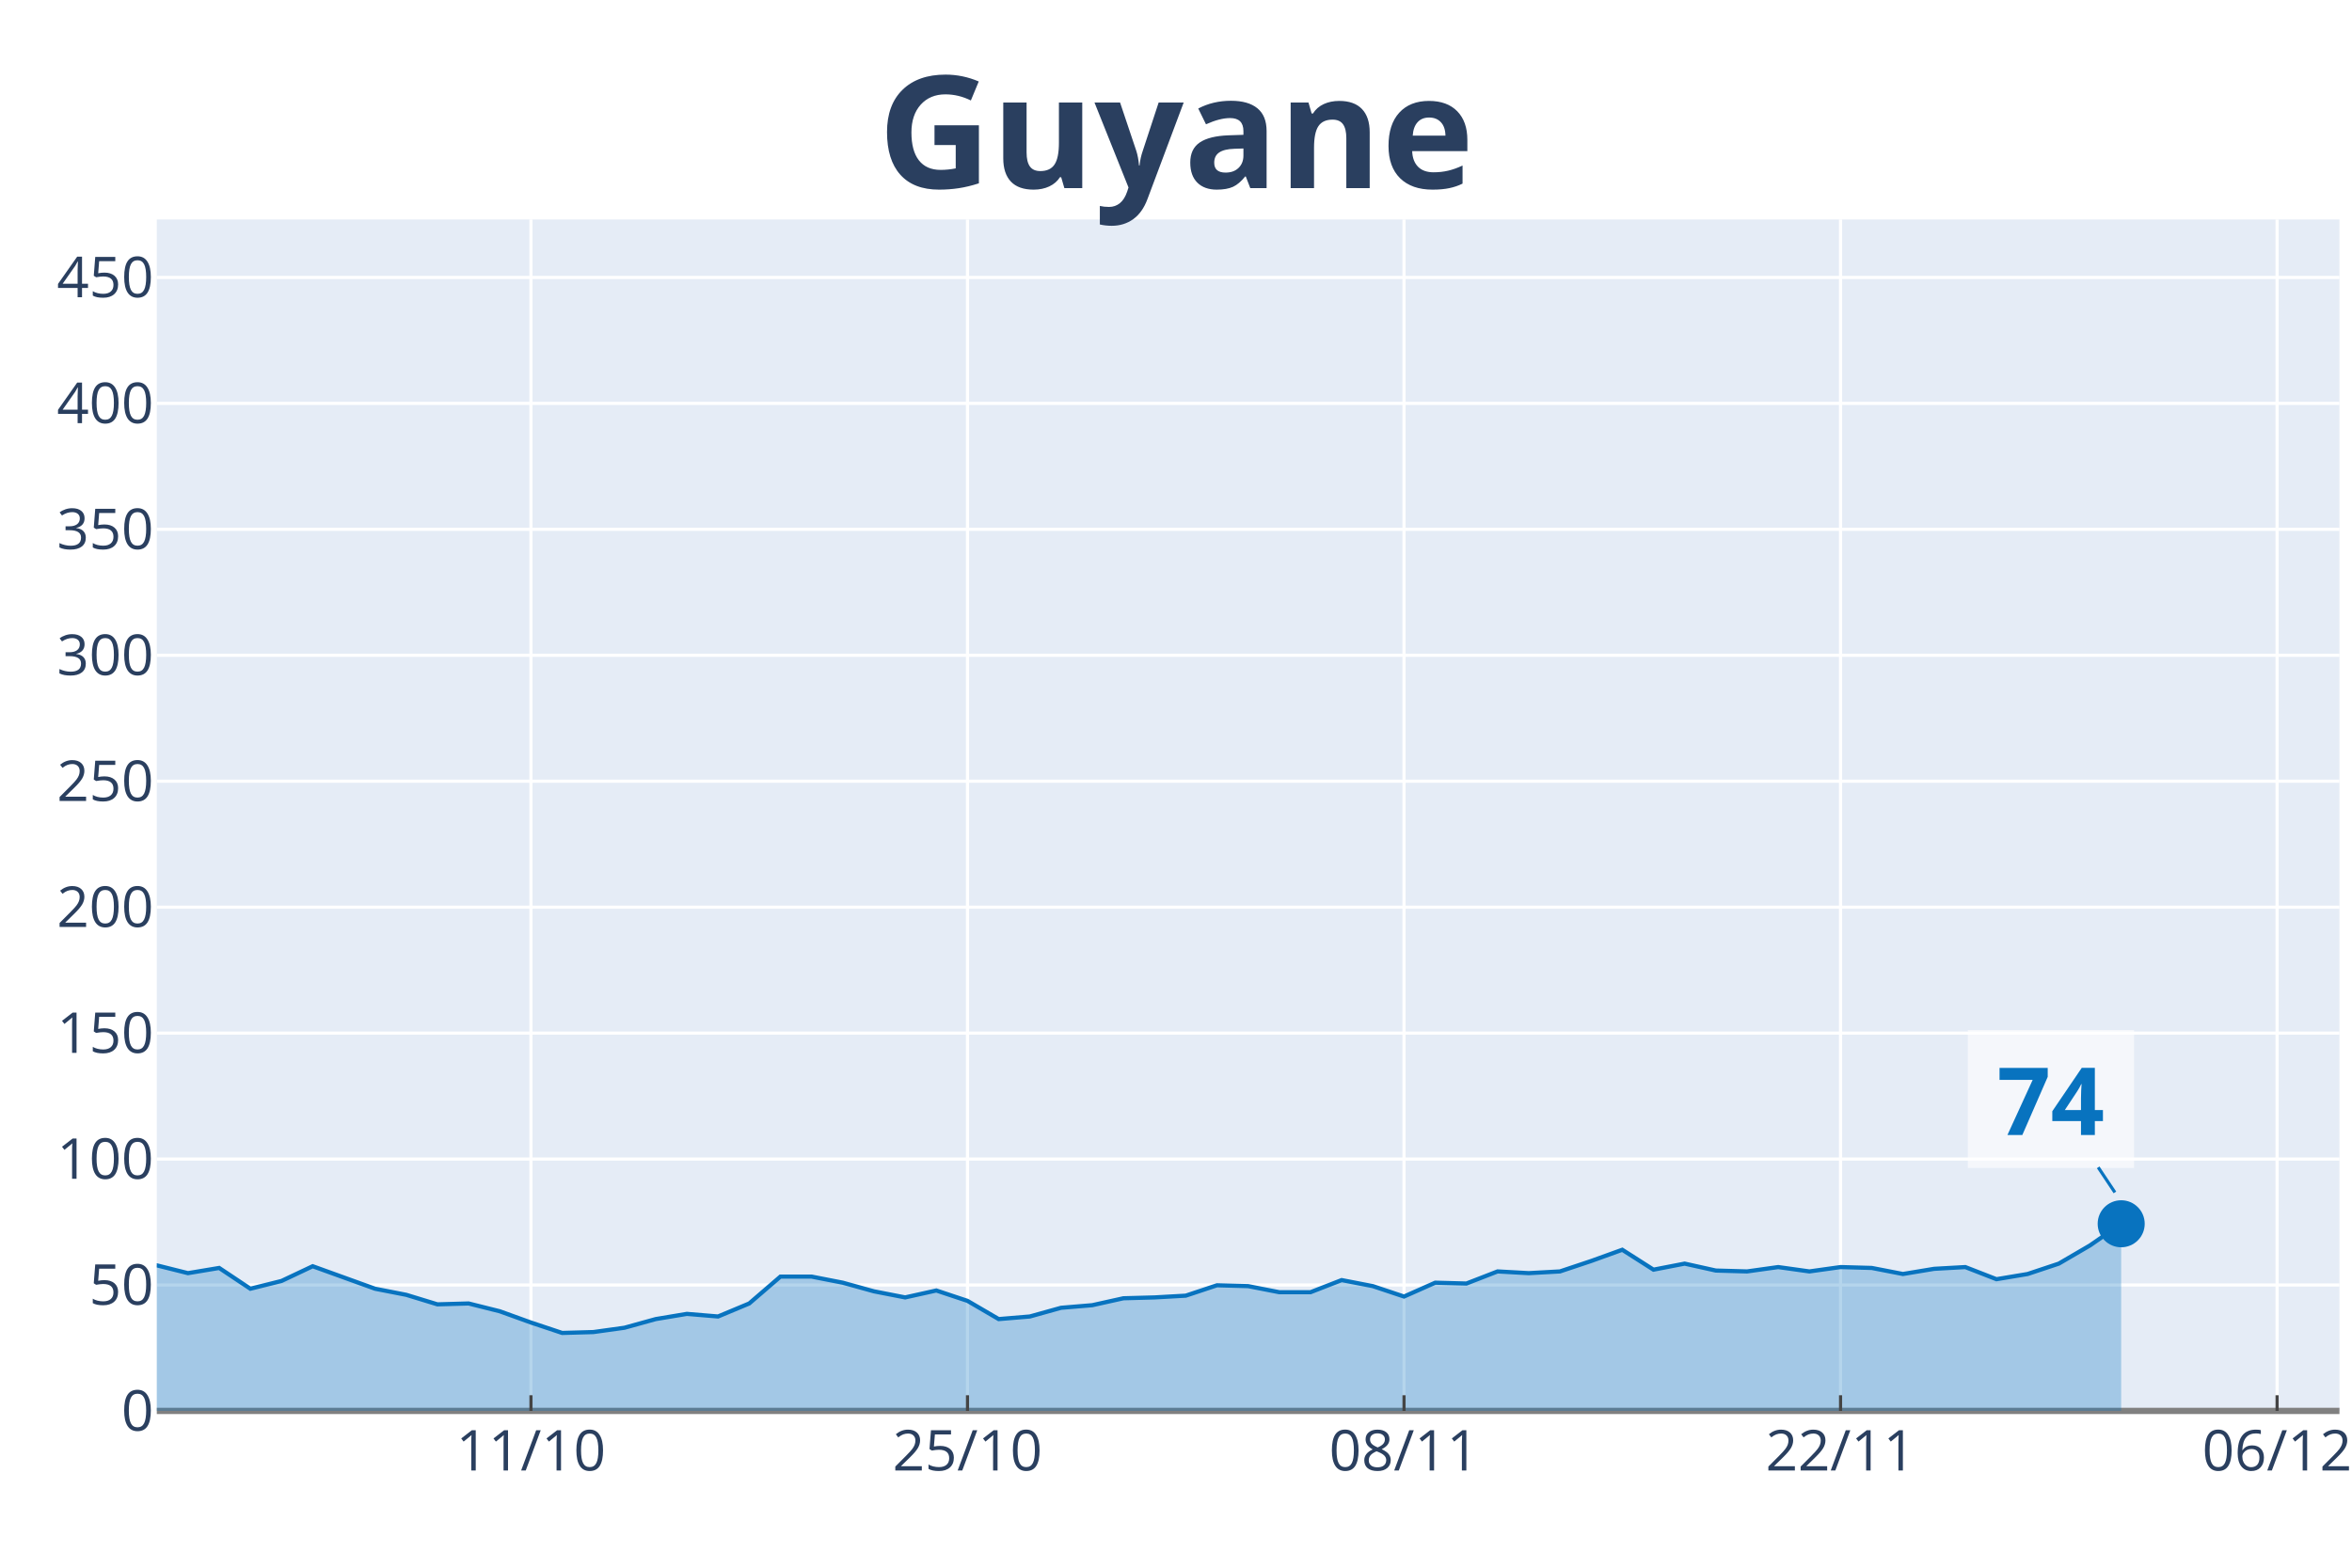
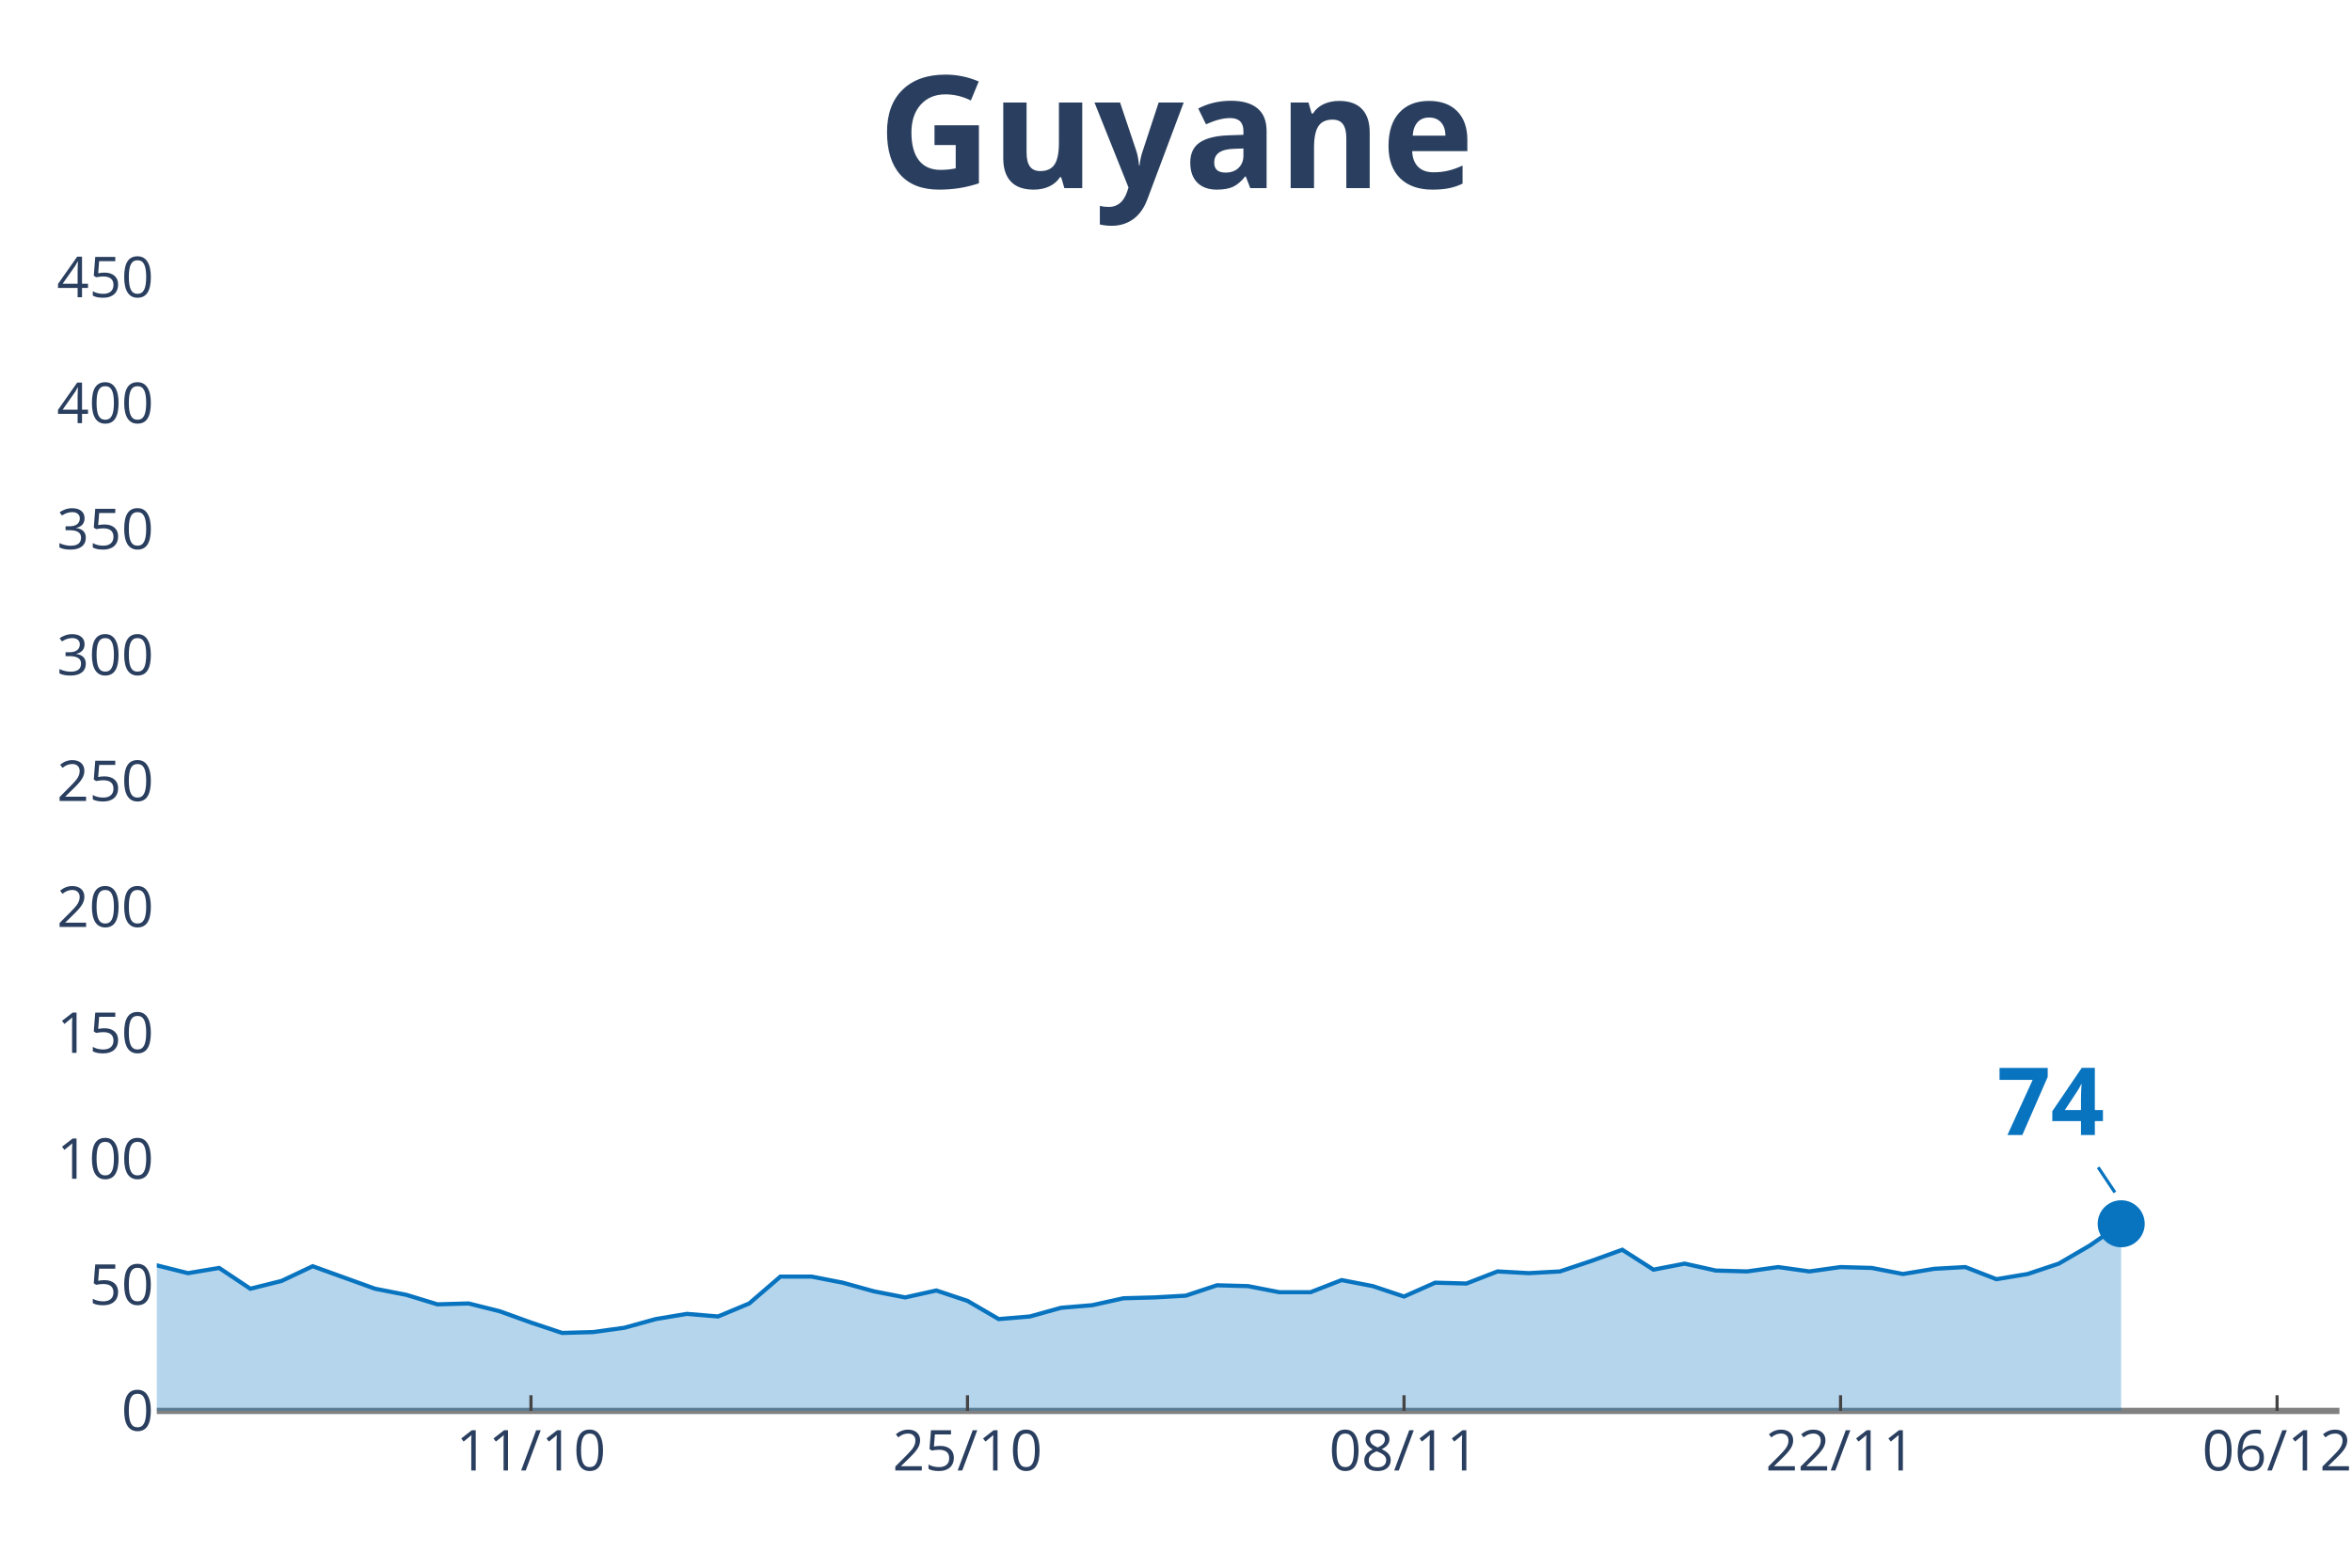
<svg xmlns="http://www.w3.org/2000/svg" class="main-svg" width="1125" height="750" style="" viewBox="0 0 750 500">
-   <rect x="0" y="0" width="750" height="500" style="fill: rgb(255, 255, 255); fill-opacity: 1;" />
-   <defs id="defs-625353">
+   <rect x="0" y="0" width="750" height="500" style="fill: rgb(0, 0, 0); fill-opacity: 0;" />
+   <defs id="defs-0a2330">
    <g class="clips">
-       <clipPath id="clip625353xyplot" class="plotclip">
+       <clipPath id="clip0a2330xyplot" class="plotclip">
        <rect width="696" height="380" />
      </clipPath>
-       <clipPath class="axesclip" id="clip625353x">
+       <clipPath class="axesclip" id="clip0a2330x">
        <rect x="50" y="0" width="696" height="500" />
      </clipPath>
-       <clipPath class="axesclip" id="clip625353y">
+       <clipPath class="axesclip" id="clip0a2330y">
        <rect x="0" y="70" width="750" height="380" />
      </clipPath>
-       <clipPath class="axesclip" id="clip625353xy">
+       <clipPath class="axesclip" id="clip0a2330xy">
        <rect x="50" y="70" width="696" height="380" />
      </clipPath>
    </g>
    <g class="gradients" />
  </defs>
  <g class="bglayer">
-     <rect class="bg" x="50" y="70" width="696" height="380" style="fill: rgb(229, 236, 246); fill-opacity: 1; stroke-width: 0;" />
+     <rect class="bg" x="50" y="70" width="696" height="380" style="fill: rgb(0, 0, 0); fill-opacity: 0; stroke-width: 0;" />
  </g>
  <g class="layer-below">
    <g class="imagelayer" />
    <g class="shapelayer" />
  </g>
  <g class="cartesianlayer">
    <g class="subplot xy">
      <g class="layer-subplot">
        <g class="shapelayer" />
        <g class="imagelayer" />
      </g>
      <g class="gridlayer">
        <g class="x">
          <path class="xgrid crisp" transform="translate(169.31,0)" d="M0,70v380" style="stroke: rgb(255, 255, 255); stroke-opacity: 1; stroke-width: 1px;" />
          <path class="xgrid crisp" transform="translate(308.51,0)" d="M0,70v380" style="stroke: rgb(255, 255, 255); stroke-opacity: 1; stroke-width: 1px;" />
          <path class="xgrid crisp" transform="translate(447.71,0)" d="M0,70v380" style="stroke: rgb(255, 255, 255); stroke-opacity: 1; stroke-width: 1px;" />
          <path class="xgrid crisp" transform="translate(586.91,0)" d="M0,70v380" style="stroke: rgb(255, 255, 255); stroke-opacity: 1; stroke-width: 1px;" />
          <path class="xgrid crisp" transform="translate(726.11,0)" d="M0,70v380" style="stroke: rgb(255, 255, 255); stroke-opacity: 1; stroke-width: 1px;" />
        </g>
        <g class="y">
          <path class="ygrid crisp" transform="translate(0,409.83)" d="M50,0h696" style="stroke: rgb(255, 255, 255); stroke-opacity: 1; stroke-width: 1px;" />
          <path class="ygrid crisp" transform="translate(0,369.66)" d="M50,0h696" style="stroke: rgb(255, 255, 255); stroke-opacity: 1; stroke-width: 1px;" />
          <path class="ygrid crisp" transform="translate(0,329.5)" d="M50,0h696" style="stroke: rgb(255, 255, 255); stroke-opacity: 1; stroke-width: 1px;" />
          <path class="ygrid crisp" transform="translate(0,289.33)" d="M50,0h696" style="stroke: rgb(255, 255, 255); stroke-opacity: 1; stroke-width: 1px;" />
          <path class="ygrid crisp" transform="translate(0,249.16)" d="M50,0h696" style="stroke: rgb(255, 255, 255); stroke-opacity: 1; stroke-width: 1px;" />
          <path class="ygrid crisp" transform="translate(0,208.99)" d="M50,0h696" style="stroke: rgb(255, 255, 255); stroke-opacity: 1; stroke-width: 1px;" />
          <path class="ygrid crisp" transform="translate(0,168.82)" d="M50,0h696" style="stroke: rgb(255, 255, 255); stroke-opacity: 1; stroke-width: 1px;" />
          <path class="ygrid crisp" transform="translate(0,128.65)" d="M50,0h696" style="stroke: rgb(255, 255, 255); stroke-opacity: 1; stroke-width: 1px;" />
          <path class="ygrid crisp" transform="translate(0,88.49)" d="M50,0h696" style="stroke: rgb(255, 255, 255); stroke-opacity: 1; stroke-width: 1px;" />
        </g>
      </g>
      <g class="zerolinelayer">
        <path class="yzl zl crisp" transform="translate(0,450)" d="M50,0h696" style="stroke: rgb(128, 128, 128); stroke-opacity: 1; stroke-width: 2px;" />
      </g>
      <path class="xlines-below" />
      <path class="ylines-below" />
      <g class="overlines-below" />
      <g class="xaxislayer-below" />
      <g class="yaxislayer-below" />
      <g class="overaxes-below" />
-       <g class="plot" transform="translate(50, 70)" clip-path="url('#clip625353xyplot')">
+       <g class="plot" transform="translate(50, 70)" clip-path="url('#clip0a2330xyplot')">
        <g class="scatterlayer mlayer">
-           <g class="trace scatter tracede41a3" style="stroke-miterlimit: 2;">
+           <g class="trace scatter trace5ecffa" style="stroke-miterlimit: 2;">
            <g class="fills">
              <g>
                <path class="js-fill" d="M626.4,380L-1352.23,380L-1352.23,379.17L-1312.46,368.12L-1302.51,359.27L-1252.8,348.49L-1242.86,354.85L-1203.09,362.59L-1193.14,354.3L-1143.43,318.65L-1133.49,310.08L-1103.66,255.36L-1093.71,247.07L-1083.77,239.61L-1073.83,208.1L-1053.94,121.05L-1044,90.65L-1024.11,57.48L-1014.17,32.33L-1004.23,10.23L-994.29,16.58L-984.34,19.9L-974.4,43.11L-964.46,46.15L-954.51,24.6L-934.63,14.09L-924.69,30.68L-914.74,27.64L-904.8,0L-894.86,0.55L-884.91,21.83L-874.97,24.87L-865.03,46.15L-835.2,80.15L-825.26,105.29L-815.31,110.27L-805.37,127.4L-785.49,180.74L-775.54,170.24L-755.66,209.21L-745.71,195.67L-735.77,204.79L-725.83,194.84L-715.89,184.33L-705.94,200.09L-676.11,193.73L-666.17,201.19L-596.57,258.68L-586.63,255.08L-566.74,270.56L-556.8,275.81L-536.91,281.34L-526.97,280.23L-517.03,291.01L-507.09,292.12L-497.14,286.59L-487.2,293.22L-467.31,295.99L-457.37,302.34L-447.43,301.24L-437.49,306.21L-427.54,311.19L-417.6,308.7L-387.77,310.63L-377.83,317.54L-367.89,312.01L-357.94,313.4L-328.11,314.5L-318.17,306.21L-308.23,303.45L-298.29,308.7L-288.34,313.67L-278.4,313.4L-268.46,316.71L-258.51,313.4L-248.57,320.86L-238.63,323.35L-218.74,318.37L-208.8,322.79L-198.86,321.96L-188.91,326.94L-169.03,328.32L-159.09,333.57L-149.14,338.55L-139.2,336.33L-99.43,339.1L-89.49,337.16L-79.54,331.91L-69.6,334.12L-59.66,331.36L-49.71,330.53L-39.77,327.21L-29.83,328.04L-19.89,332.74L-9.94,334.95L0,333.57L9.94,336.06L19.89,334.4L29.83,341.03L39.77,338.55L49.71,333.85L69.6,341.03L79.54,342.97L89.49,346.01L99.43,345.73L109.37,348.22L119.31,351.81L129.26,355.13L139.2,354.85L149.14,353.47L159.09,350.71L169.03,349.05L178.97,349.88L188.91,345.73L198.86,337.16L208.8,337.16L218.74,339.1L228.69,341.86L238.63,343.8L248.57,341.59L258.51,344.9L268.46,350.71L278.4,349.88L288.34,347.11L298.29,346.28L308.23,344.07L318.17,343.8L328.11,343.24L338.06,339.93L348,340.2L357.94,342.14L367.89,342.14L377.83,338.27L387.77,340.2L397.71,343.52L407.66,339.1L417.6,339.37L427.54,335.51L437.49,336.06L447.43,335.51L457.37,332.19L467.31,328.6L477.26,334.95L487.2,333.02L497.14,335.23L507.09,335.51L517.03,334.12L526.97,335.51L536.91,334.12L546.86,334.4L556.8,336.33L566.74,334.68L576.69,334.12L586.63,337.99L596.57,336.33L606.51,333.02L616.46,327.21L626.4,320.31" style="fill: rgb(8, 115, 191); fill-opacity: 0.3; stroke-width: 0;" />
              </g>
            </g>
            <g class="errorbars" />
            <g class="lines">
              <path class="js-line" d="M-1352.23,379.17L-1312.46,368.12L-1302.51,359.27L-1252.8,348.49L-1242.86,354.85L-1203.09,362.59L-1193.14,354.3L-1143.43,318.65L-1133.49,310.08L-1103.66,255.36L-1093.71,247.07L-1083.77,239.61L-1073.83,208.1L-1053.94,121.05L-1044,90.65L-1024.11,57.48L-1014.17,32.33L-1004.23,10.23L-994.29,16.58L-984.34,19.9L-974.4,43.11L-964.46,46.15L-954.51,24.6L-934.63,14.09L-924.69,30.68L-914.74,27.64L-904.8,0L-894.86,0.55L-884.91,21.83L-874.97,24.87L-865.03,46.15L-835.2,80.15L-825.26,105.29L-815.31,110.27L-805.37,127.4L-785.49,180.74L-775.54,170.24L-755.66,209.21L-745.71,195.67L-735.77,204.79L-725.83,194.84L-715.89,184.33L-705.94,200.09L-676.11,193.73L-666.17,201.19L-596.57,258.68L-586.63,255.08L-566.74,270.56L-556.8,275.81L-536.91,281.34L-526.97,280.23L-517.03,291.01L-507.09,292.12L-497.14,286.59L-487.2,293.22L-467.31,295.99L-457.37,302.34L-447.43,301.24L-437.49,306.21L-427.54,311.19L-417.6,308.7L-387.77,310.63L-377.83,317.54L-367.89,312.01L-357.94,313.4L-328.11,314.5L-318.17,306.21L-308.23,303.45L-298.29,308.7L-288.34,313.67L-278.4,313.4L-268.46,316.71L-258.51,313.4L-248.57,320.86L-238.63,323.35L-218.74,318.37L-208.8,322.79L-198.86,321.96L-188.91,326.94L-169.03,328.32L-159.09,333.57L-149.14,338.55L-139.2,336.33L-99.43,339.1L-89.49,337.16L-79.54,331.91L-69.6,334.12L-59.66,331.36L-49.71,330.53L-39.77,327.21L-29.83,328.04L-19.89,332.74L-9.94,334.95L0,333.57L9.94,336.06L19.89,334.4L29.83,341.03L39.77,338.55L49.71,333.85L69.6,341.03L79.54,342.97L89.49,346.01L99.43,345.73L109.37,348.22L119.31,351.81L129.26,355.13L139.2,354.85L149.14,353.47L159.09,350.71L169.03,349.05L178.97,349.88L188.91,345.73L198.86,337.16L208.8,337.16L218.74,339.1L228.69,341.86L238.63,343.8L248.57,341.59L258.51,344.9L268.46,350.71L278.4,349.88L288.34,347.11L298.29,346.28L308.23,344.07L318.17,343.8L328.11,343.24L338.06,339.93L348,340.2L357.94,342.14L367.89,342.14L377.83,338.27L387.77,340.2L397.71,343.52L407.66,339.1L417.6,339.37L427.54,335.51L437.49,336.06L447.43,335.51L457.37,332.19L467.31,328.6L477.26,334.95L487.2,333.02L497.14,335.23L507.09,335.51L517.03,334.12L526.97,335.51L536.91,334.12L546.86,334.4L556.8,336.33L566.74,334.68L576.69,334.12L586.63,337.99L596.57,336.33L606.51,333.02L616.46,327.21L626.4,320.31" style="vector-effect: non-scaling-stroke; fill: none; stroke: rgb(8, 115, 191); stroke-opacity: 1; stroke-width: 2px; opacity: 1;" />
            </g>
            <g class="points" />
            <g class="text" />
          </g>
-           <g class="trace scatter trace79ba12" style="stroke-miterlimit: 2; opacity: 1;">
+           <g class="trace scatter trace4cab9b" style="stroke-miterlimit: 2; opacity: 1;">
            <g class="fills" />
            <g class="errorbars" />
            <g class="lines" />
            <g class="points">
              <path class="point" transform="translate(626.4,320.31)" d="M7.5,0A7.5,7.5 0 1,1 0,-7.5A7.5,7.5 0 0,1 7.5,0Z" style="opacity: 1; stroke-width: 0px; fill: rgb(8, 115, 191); fill-opacity: 1;" />
            </g>
            <g class="text" />
          </g>
        </g>
      </g>
      <g class="overplot" />
      <path class="xlines-above crisp" style="fill: none; stroke-width: 1px; stroke: rgb(0, 0, 0); stroke-opacity: 0;" d="" />
      <path class="ylines-above crisp" style="fill: none;" d="M0,0" />
      <g class="overlines-above" />
      <g class="xaxislayer-above">
        <path class="xtick ticks crisp" d="M0,450v-5" transform="translate(169.31,0)" style="stroke: rgb(68, 68, 68); stroke-opacity: 1; stroke-width: 1px;" />
        <path class="xtick ticks crisp" d="M0,450v-5" transform="translate(308.51,0)" style="stroke: rgb(68, 68, 68); stroke-opacity: 1; stroke-width: 1px;" />
        <path class="xtick ticks crisp" d="M0,450v-5" transform="translate(447.71,0)" style="stroke: rgb(68, 68, 68); stroke-opacity: 1; stroke-width: 1px;" />
        <path class="xtick ticks crisp" d="M0,450v-5" transform="translate(586.91,0)" style="stroke: rgb(68, 68, 68); stroke-opacity: 1; stroke-width: 1px;" />
        <path class="xtick ticks crisp" d="M0,450v-5" transform="translate(726.11,0)" style="stroke: rgb(68, 68, 68); stroke-opacity: 1; stroke-width: 1px;" />
        <g class="xtick">
          <text text-anchor="middle" x="0" y="469" transform="translate(169.31,0)" style="font-family: 'Open Sans', verdana, arial, sans-serif; font-size: 18px; fill: rgb(42, 63, 95); fill-opacity: 1; white-space: pre;">11/10</text>
        </g>
        <g class="xtick">
          <text text-anchor="middle" x="0" y="469" transform="translate(308.51,0)" style="font-family: 'Open Sans', verdana, arial, sans-serif; font-size: 18px; fill: rgb(42, 63, 95); fill-opacity: 1; white-space: pre;">25/10</text>
        </g>
        <g class="xtick">
          <text text-anchor="middle" x="0" y="469" transform="translate(447.71,0)" style="font-family: 'Open Sans', verdana, arial, sans-serif; font-size: 18px; fill: rgb(42, 63, 95); fill-opacity: 1; white-space: pre;">08/11</text>
        </g>
        <g class="xtick">
          <text text-anchor="middle" x="0" y="469" transform="translate(586.91,0)" style="font-family: 'Open Sans', verdana, arial, sans-serif; font-size: 18px; fill: rgb(42, 63, 95); fill-opacity: 1; white-space: pre;">22/11</text>
        </g>
        <g class="xtick">
          <text text-anchor="middle" x="0" y="469" transform="translate(726.11,0)" style="font-family: 'Open Sans', verdana, arial, sans-serif; font-size: 18px; fill: rgb(42, 63, 95); fill-opacity: 1; white-space: pre;">06/12</text>
        </g>
      </g>
      <g class="yaxislayer-above">
        <g class="ytick">
          <text text-anchor="end" x="49" y="6.3" transform="translate(0,450)" style="font-family: 'Open Sans', verdana, arial, sans-serif; font-size: 18px; fill: rgb(42, 63, 95); fill-opacity: 1; white-space: pre;">0</text>
        </g>
        <g class="ytick">
          <text text-anchor="end" x="49" y="6.3" transform="translate(0,409.83)" style="font-family: 'Open Sans', verdana, arial, sans-serif; font-size: 18px; fill: rgb(42, 63, 95); fill-opacity: 1; white-space: pre;">50</text>
        </g>
        <g class="ytick">
          <text text-anchor="end" x="49" y="6.3" transform="translate(0,369.66)" style="font-family: 'Open Sans', verdana, arial, sans-serif; font-size: 18px; fill: rgb(42, 63, 95); fill-opacity: 1; white-space: pre;">100</text>
        </g>
        <g class="ytick">
          <text text-anchor="end" x="49" y="6.3" transform="translate(0,329.5)" style="font-family: 'Open Sans', verdana, arial, sans-serif; font-size: 18px; fill: rgb(42, 63, 95); fill-opacity: 1; white-space: pre;">150</text>
        </g>
        <g class="ytick">
          <text text-anchor="end" x="49" y="6.3" transform="translate(0,289.33)" style="font-family: 'Open Sans', verdana, arial, sans-serif; font-size: 18px; fill: rgb(42, 63, 95); fill-opacity: 1; white-space: pre;">200</text>
        </g>
        <g class="ytick">
          <text text-anchor="end" x="49" y="6.3" transform="translate(0,249.16)" style="font-family: 'Open Sans', verdana, arial, sans-serif; font-size: 18px; fill: rgb(42, 63, 95); fill-opacity: 1; white-space: pre;">250</text>
        </g>
        <g class="ytick">
          <text text-anchor="end" x="49" y="6.3" transform="translate(0,208.99)" style="font-family: 'Open Sans', verdana, arial, sans-serif; font-size: 18px; fill: rgb(42, 63, 95); fill-opacity: 1; white-space: pre;">300</text>
        </g>
        <g class="ytick">
          <text text-anchor="end" x="49" y="6.3" transform="translate(0,168.82)" style="font-family: 'Open Sans', verdana, arial, sans-serif; font-size: 18px; fill: rgb(42, 63, 95); fill-opacity: 1; white-space: pre;">350</text>
        </g>
        <g class="ytick">
          <text text-anchor="end" x="49" y="6.3" transform="translate(0,128.65)" style="font-family: 'Open Sans', verdana, arial, sans-serif; font-size: 18px; fill: rgb(42, 63, 95); fill-opacity: 1; white-space: pre;">400</text>
        </g>
        <g class="ytick">
          <text text-anchor="end" x="49" y="6.3" transform="translate(0,88.49)" style="font-family: 'Open Sans', verdana, arial, sans-serif; font-size: 18px; fill: rgb(42, 63, 95); fill-opacity: 1; white-space: pre;">450</text>
        </g>
      </g>
      <g class="overaxes-above" />
    </g>
  </g>
  <g class="polarlayer" />
  <g class="ternarylayer" />
  <g class="geolayer" />
  <g class="funnelarealayer" />
  <g class="pielayer" />
  <g class="treemaplayer" />
  <g class="sunburstlayer" />
  <g class="glimages" />
-   <defs id="topdefs-625353">
+   <defs id="topdefs-0a2330">
    <g class="clips" />
  </defs>
  <g class="layer-above">
    <g class="imagelayer" />
    <g class="shapelayer" />
  </g>
  <g class="infolayer">
    <g class="g-gtitle">
      <text class="gtitle" x="375" y="25" text-anchor="middle" dy="0.7em" style="font-family: 'Open Sans', verdana, arial, sans-serif; font-size: 50px; fill: rgb(42, 63, 95); opacity: 1; font-weight: normal; white-space: pre;">
        <tspan style="font-weight:bold">Guyane</tspan>
      </text>
    </g>
    <g class="g-xtitle" />
    <g class="g-ytitle" />
    <g class="annotation" data-index="0" style="opacity: 1;">
      <g class="annotation-text-g" transform="rotate(0,654.4,350.31)">
        <g class="cursor-pointer" transform="translate(627, 328)">
          <rect class="bg" x="0.5" y="0.5" width="53" height="44" style="stroke-width: 1px; stroke: rgb(0, 0, 0); stroke-opacity: 0; fill: rgb(255, 255, 255); fill-opacity: 0.6;" />
          <text class="annotation-text" text-anchor="middle" x="26.922" y="34" style="font-family: 'Open Sans', verdana, arial, sans-serif; font-size: 30px; fill: rgb(8, 115, 191); fill-opacity: 1; white-space: pre;">
            <tspan style="font-weight:bold">74 </tspan>
          </text>
        </g>
      </g>
      <g class="annotation-arrow-g" style="opacity: 1;">
        <path d="M669.067,372.31L674.4,380.31" style="stroke-width: 1px; stroke: rgb(8, 115, 191); stroke-opacity: 1; stroke-dasharray: 0px, 0px, 9.615px, 9.615px;" />
      </g>
    </g>
  </g>
</svg>
